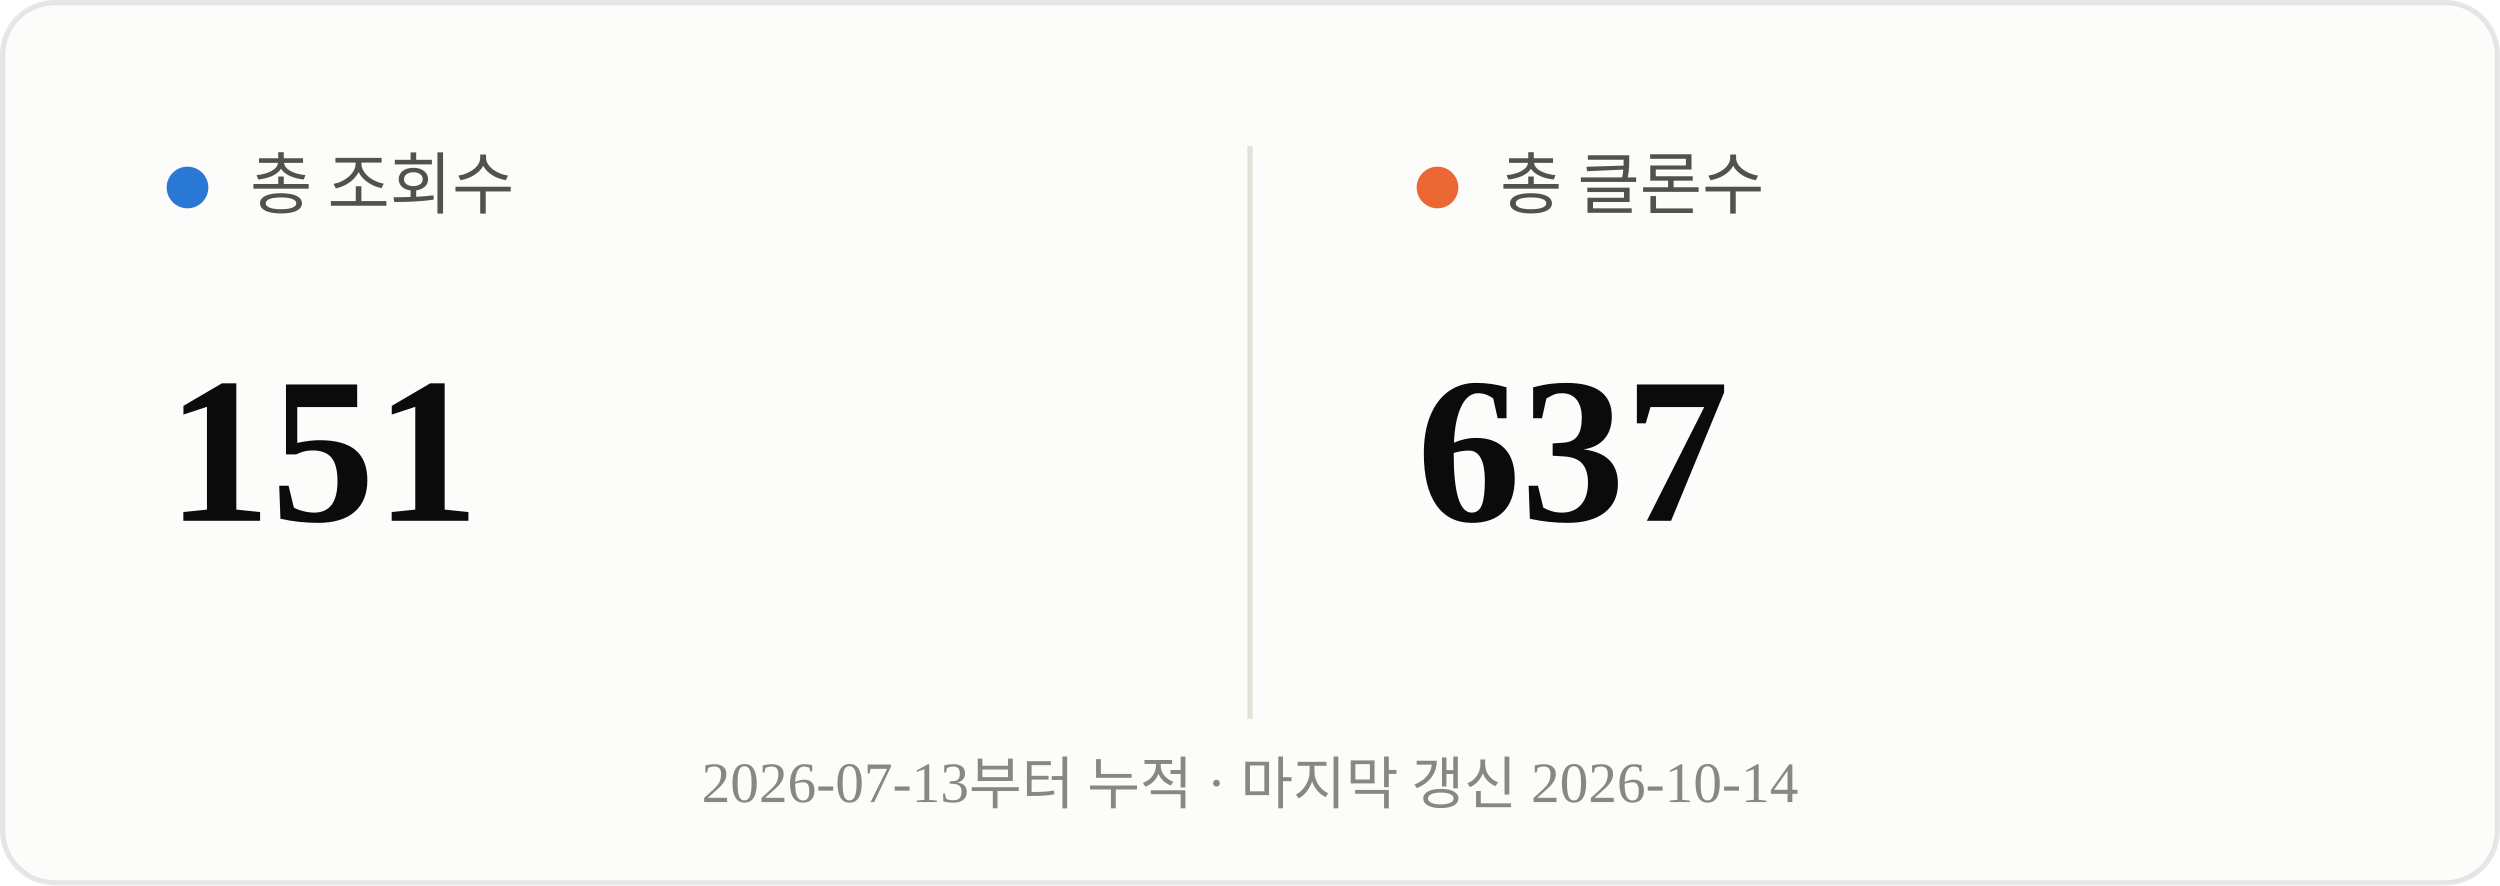
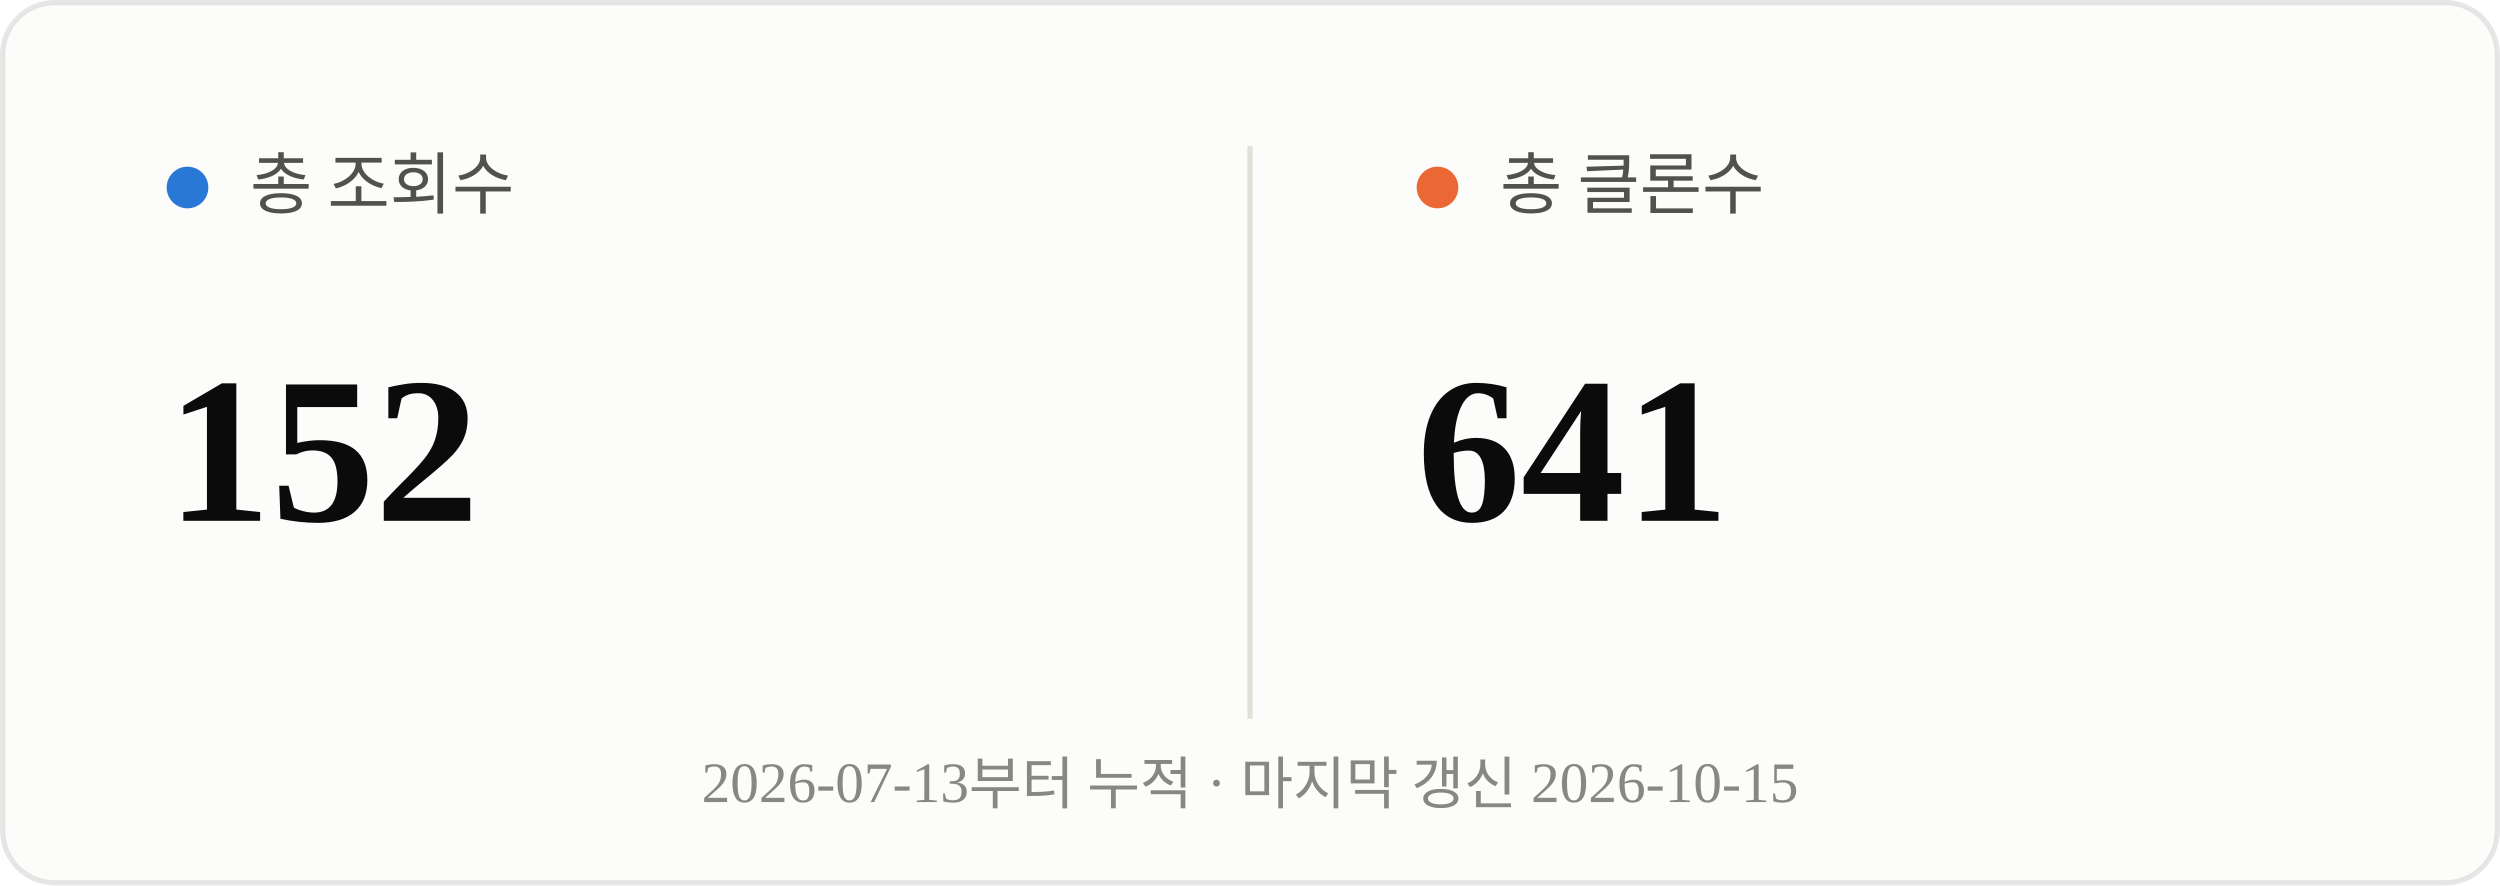
<svg xmlns="http://www.w3.org/2000/svg" viewBox="0 0 480 170" width="480" height="170">
  <rect x="0.5" y="0.5" width="479" height="169" rx="10" fill="#fcfcfb" stroke="rgba(11,11,11,0.10)" />
  <line x1="240" y1="28" x2="240" y2="138" stroke="#e1e0d9" stroke-width="1" />
  <circle cx="36" cy="36" r="4" fill="#2a78d6" />
  <text x="48" y="40" font-size="13" fill="#52514e">총 조회수</text>
-   <text x="32" y="100" font-size="40" font-weight="700" fill="#0b0b0b">151</text>
+   <text x="32" y="100" font-size="40" font-weight="700" fill="#0b0b0b">152</text>
  <circle cx="276" cy="36" r="4" fill="#eb6834" />
  <text x="288" y="40" font-size="13" fill="#52514e">총 클론수</text>
-   <text x="272" y="100" font-size="40" font-weight="700" fill="#0b0b0b">637</text>
-   <text x="240" y="154" text-anchor="middle" font-size="11" fill="#898781">2026-07-13부터 누적 · 마지막 갱신 2026-10-14</text>
+   <text x="272" y="100" font-size="40" font-weight="700" fill="#0b0b0b">641</text>
+   <text x="240" y="154" text-anchor="middle" font-size="11" fill="#898781">2026-07-13부터 누적 · 마지막 갱신 2026-10-15</text>
</svg>
